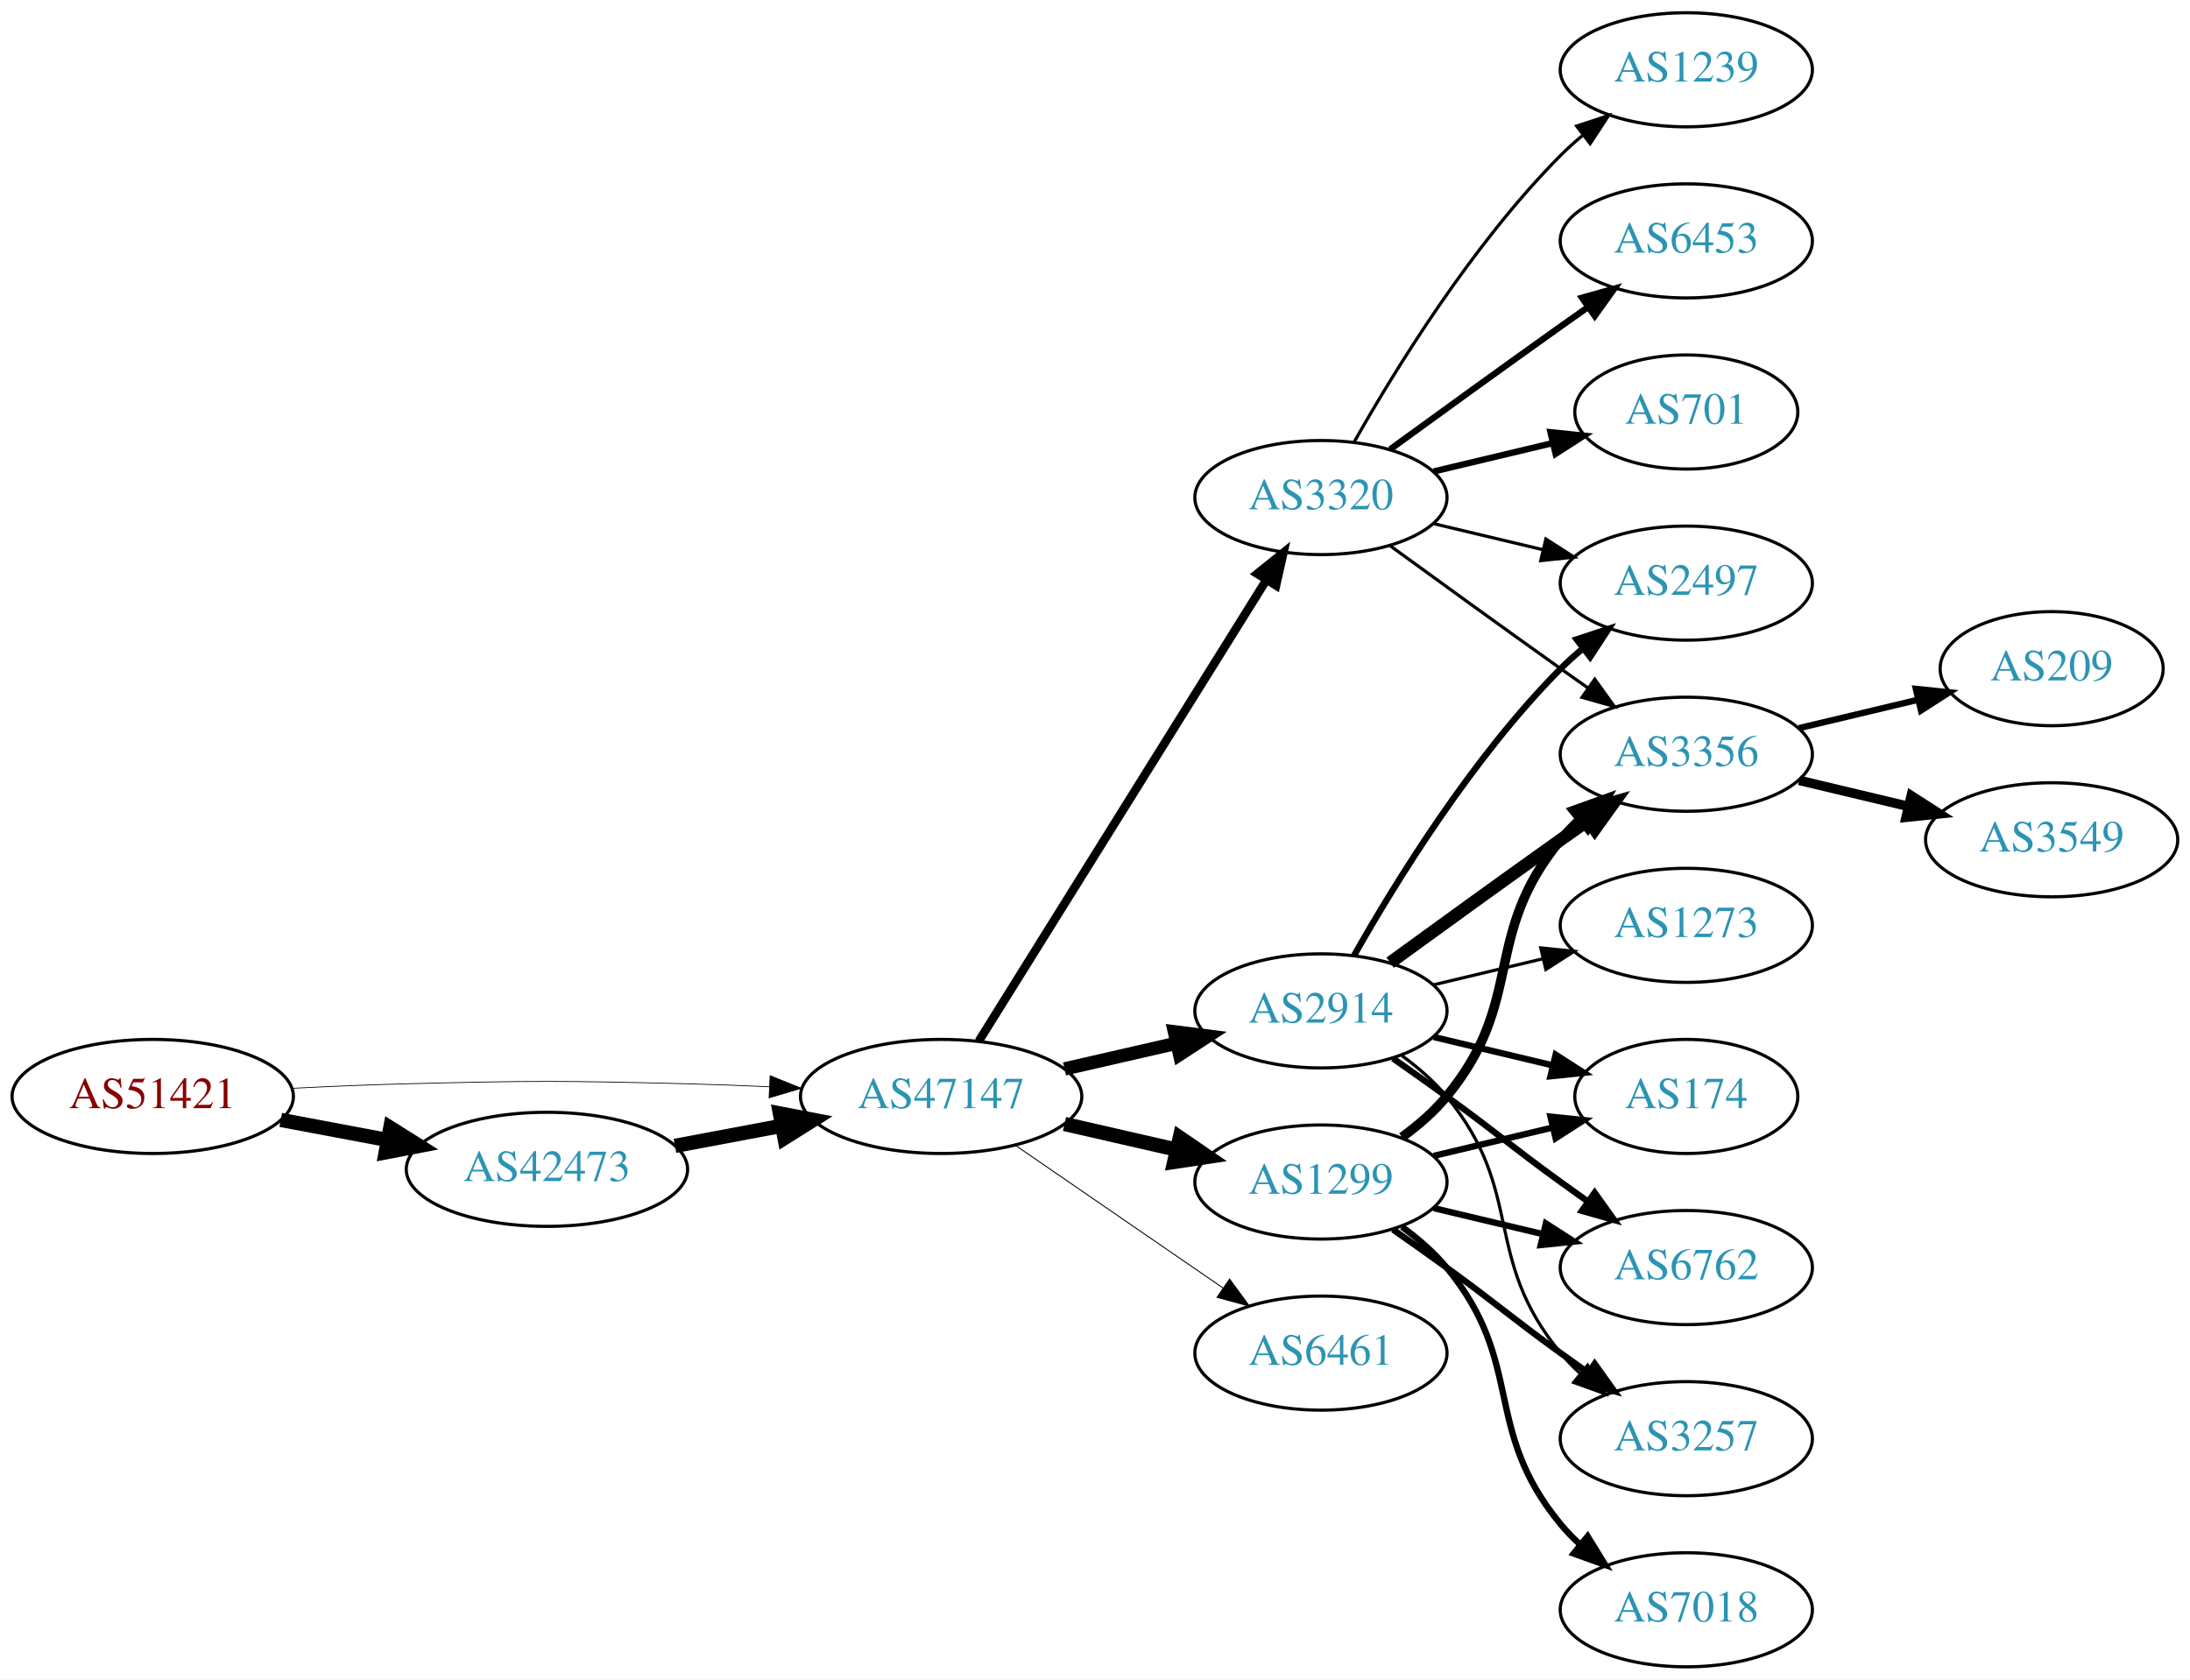
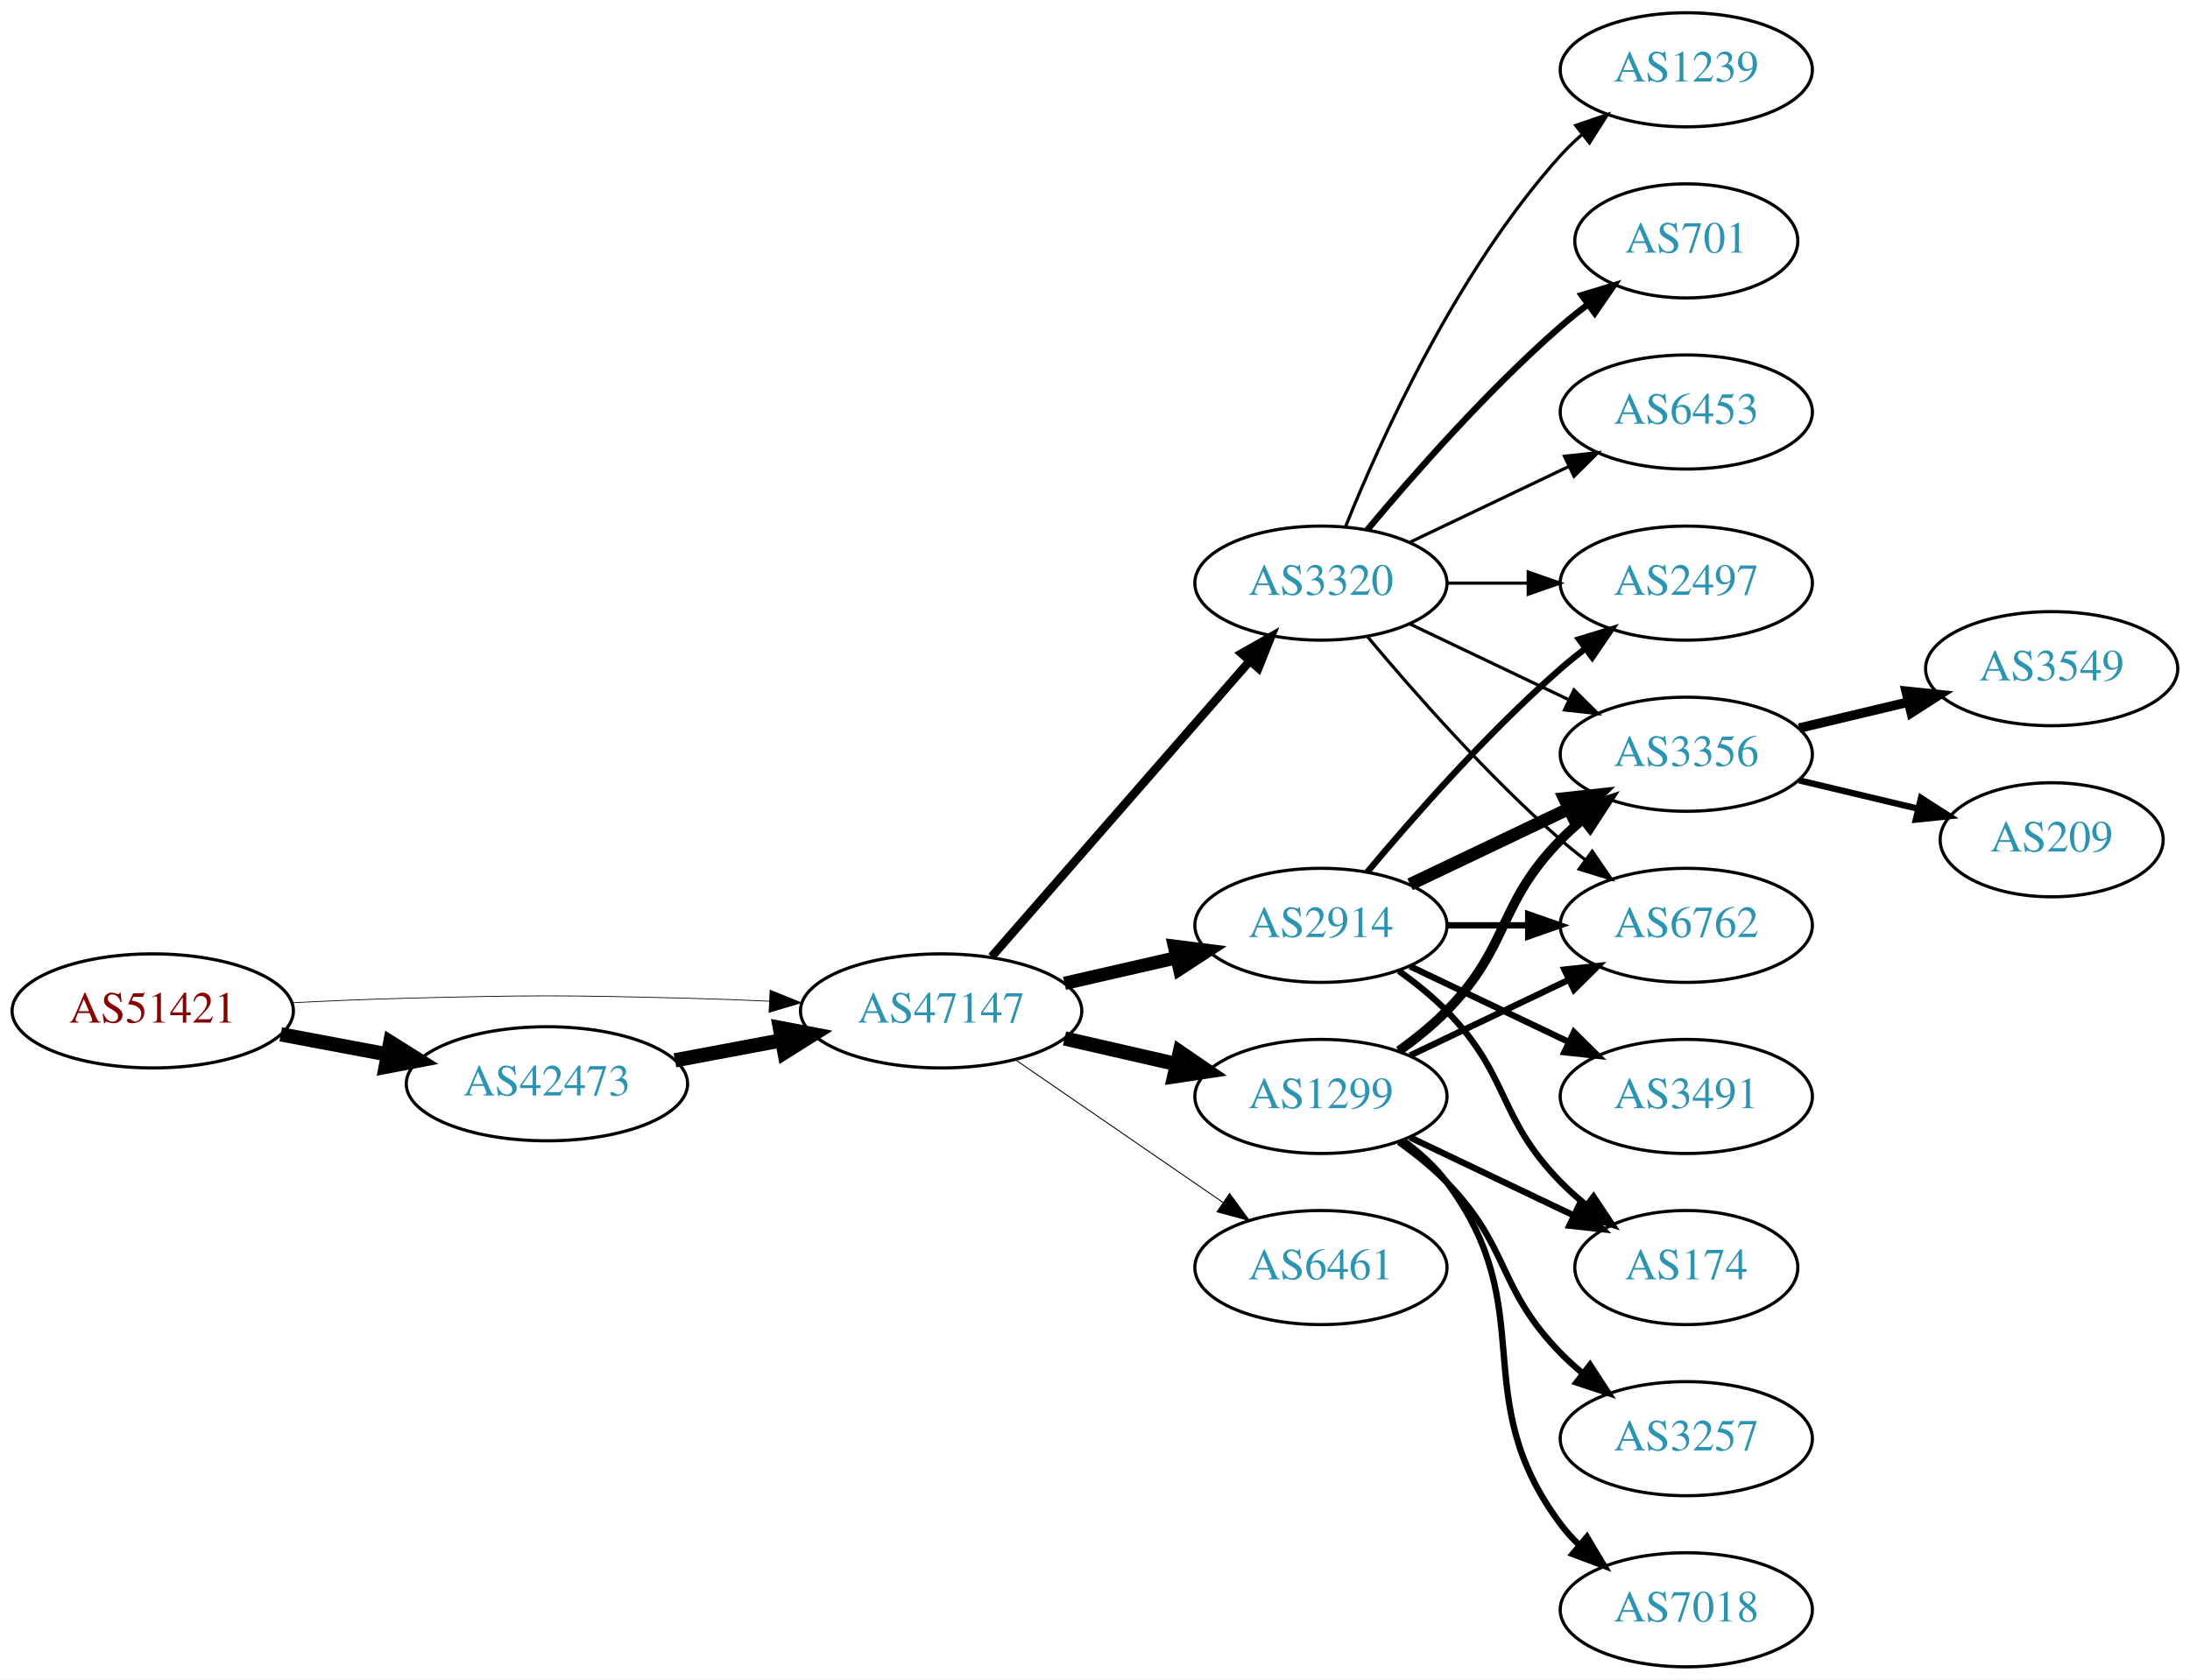
<svg xmlns="http://www.w3.org/2000/svg" xmlns:xlink="http://www.w3.org/1999/xlink" width="691pt" height="530pt" viewBox="0.00 0.00 691.06 530.00">
  <g id="graph0" class="graph" transform="scale(1 1) rotate(0) translate(4 526)">
    <polygon fill="white" stroke="none" points="-4,4 -4,-526 687.055,-526 687.055,4 -4,4" />
    <g id="node1" class="node">
      <g id="a_node1">
        <a xlink:href="/asn/51421" xlink:title="AS51421 ~ Heinrich THURNER [AT]">
-           <ellipse fill="#ffffff" stroke="black" cx="44.196" cy="-180" rx="44.393" ry="18" />
-           <text text-anchor="middle" x="44.196" y="-176.3" font-family="Times,serif" font-size="14.00" fill="#880000">AS51421</text>
+           <ellipse fill="#ffffff" stroke="black" cx="44.196" cy="-207" rx="44.393" ry="18" />
+           <text text-anchor="middle" x="44.196" y="-203.3" font-family="Times,serif" font-size="14.00" fill="#880000">AS51421</text>
        </a>
      </g>
    </g>
    <g id="node2" class="node">
      <g id="a_node2">
        <a xlink:href="/asn/42473" xlink:title="AS42473 ~ ANEXIA Internetdienstleistungs GmbH [AT]">
-           <ellipse fill="#ffffff" stroke="black" cx="168.588" cy="-157" rx="44.393" ry="18" />
-           <text text-anchor="middle" x="168.588" y="-153.3" font-family="Times,serif" font-size="14.00" fill="#2c94b3">AS42473</text>
+           <ellipse fill="#ffffff" stroke="black" cx="168.588" cy="-184" rx="44.393" ry="18" />
+           <text text-anchor="middle" x="168.588" y="-180.3" font-family="Times,serif" font-size="14.00" fill="#2c94b3">AS42473</text>
        </a>
      </g>
    </g>
    <g id="edge1" class="edge">
-       <path fill="none" stroke="black" stroke-width="4.5" d="M84.595,-172.596C95.296,-170.585 107.019,-168.382 118.196,-166.282" />
-       <polygon fill="black" stroke="black" stroke-width="4.5" points="119.162,-170.107 128.263,-164.39 117.707,-162.367 119.162,-170.107" />
+       <path fill="none" stroke="black" stroke-width="4.5" d="M84.595,-199.596C95.296,-197.585 107.019,-195.382 118.196,-193.282" />
+       <polygon fill="black" stroke="black" stroke-width="4.5" points="119.162,-197.107 128.263,-191.39 117.707,-189.367 119.162,-197.107" />
    </g>
    <g id="node3" class="node">
      <g id="a_node3">
        <a xlink:href="/asn/47147" xlink:title="AS47147 ~ ANEXIA Internetdienstleistungs GmbH [AT]">
-           <ellipse fill="#ffffff" stroke="black" cx="292.98" cy="-180" rx="44.393" ry="18" />
-           <text text-anchor="middle" x="292.98" y="-176.3" font-family="Times,serif" font-size="14.00" fill="#2c94b3">AS47147</text>
+           <ellipse fill="#ffffff" stroke="black" cx="292.98" cy="-207" rx="44.393" ry="18" />
+           <text text-anchor="middle" x="292.98" y="-203.3" font-family="Times,serif" font-size="14.00" fill="#2c94b3">AS47147</text>
        </a>
      </g>
    </g>
    <g id="edge2" class="edge">
-       <path fill="none" stroke="black" stroke-width="0.243" d="M88.339,-182.575C100.033,-183.165 112.694,-183.705 124.392,-184 163.665,-184.991 173.511,-184.991 212.784,-184 221.192,-183.788 230.098,-183.449 238.784,-183.056" />
-       <polygon fill="black" stroke="black" stroke-width="0.243" points="239.017,-186.549 248.838,-182.575 238.682,-179.557 239.017,-186.549" />
+       <path fill="none" stroke="black" stroke-width="0.243" d="M88.339,-209.575C100.033,-210.165 112.694,-210.705 124.392,-211 163.665,-211.991 173.511,-211.991 212.784,-211 221.192,-210.788 230.098,-210.449 238.784,-210.056" />
+       <polygon fill="black" stroke="black" stroke-width="0.243" points="239.017,-213.549 248.838,-209.575 238.682,-206.557 239.017,-213.549" />
    </g>
    <g id="edge3" class="edge">
-       <path fill="none" stroke="black" stroke-width="4.5" d="M208.988,-164.404C219.688,-166.415 231.411,-168.618 242.589,-170.718" />
-       <polygon fill="black" stroke="black" stroke-width="4.5" points="242.1,-174.633 252.655,-172.61 243.554,-166.893 242.1,-174.633" />
+       <path fill="none" stroke="black" stroke-width="4.5" d="M208.988,-191.404C219.688,-193.415 231.411,-195.618 242.589,-197.718" />
+       <polygon fill="black" stroke="black" stroke-width="4.5" points="242.1,-201.633 252.655,-199.61 243.554,-193.893 242.1,-201.633" />
    </g>
    <g id="node4" class="node">
      <g id="a_node4">
-         <a xlink:href="/asn/2914" xlink:title="AS2914 ~ NTT America, Inc. [US]">
-           <ellipse fill="#ffffff" stroke="black" cx="412.823" cy="-207" rx="39.794" ry="18" />
-           <text text-anchor="middle" x="412.823" y="-203.3" font-family="Times,serif" font-size="14.00" fill="#2c94b3">AS2914</text>
+         <a xlink:href="/asn/3320" xlink:title="AS3320 ~ DTAG [DE]">
+           <ellipse fill="#ffffff" stroke="black" cx="412.823" cy="-342" rx="39.794" ry="18" />
+           <text text-anchor="middle" x="412.823" y="-338.3" font-family="Times,serif" font-size="14.00" fill="#2c94b3">AS3320</text>
        </a>
      </g>
    </g>
    <g id="edge4" class="edge">
-       <path fill="none" stroke="black" stroke-width="4.2" d="M331.915,-188.692C343.156,-191.267 355.568,-194.111 367.192,-196.774" />
-       <polygon fill="black" stroke="black" stroke-width="4.2" points="366.585,-200.405 377.153,-199.057 368.227,-193.241 366.585,-200.405" />
+       <path fill="none" stroke="black" stroke-width="2.7" d="M308.905,-224.098C329.448,-247.631 366.567,-290.155 390.164,-317.187" />
+       <polygon fill="black" stroke="black" stroke-width="2.7" points="387.806,-319.809 397.019,-325.041 393.08,-315.206 387.806,-319.809" />
    </g>
    <g id="node5" class="node">
      <g id="a_node5">
-         <a xlink:href="/asn/1299" xlink:title="AS1299 ~ Telia Carrier [EU]">
-           <ellipse fill="#ffffff" stroke="black" cx="412.823" cy="-153" rx="39.794" ry="18" />
-           <text text-anchor="middle" x="412.823" y="-149.3" font-family="Times,serif" font-size="14.00" fill="#2c94b3">AS1299</text>
+         <a xlink:href="/asn/2914" xlink:title="AS2914 ~ NTT America, Inc. [US]">
+           <ellipse fill="#ffffff" stroke="black" cx="412.823" cy="-234" rx="39.794" ry="18" />
+           <text text-anchor="middle" x="412.823" y="-230.3" font-family="Times,serif" font-size="14.00" fill="#2c94b3">AS2914</text>
        </a>
      </g>
    </g>
    <g id="edge5" class="edge">
-       <path fill="none" stroke="black" stroke-width="4.5" d="M331.915,-171.308C343.156,-168.733 355.568,-165.889 367.192,-163.226" />
-       <polygon fill="black" stroke="black" stroke-width="4.5" points="368.285,-167.015 377.153,-160.943 366.527,-159.339 368.285,-167.015" />
+       <path fill="none" stroke="black" stroke-width="4.2" d="M331.915,-215.692C343.156,-218.267 355.568,-221.111 367.192,-223.774" />
+       <polygon fill="black" stroke="black" stroke-width="4.2" points="366.585,-227.405 377.153,-226.057 368.227,-220.241 366.585,-227.405" />
    </g>
    <g id="node6" class="node">
      <g id="a_node6">
-         <a xlink:href="/asn/3320" xlink:title="AS3320 ~ DTAG [DE]">
-           <ellipse fill="#ffffff" stroke="black" cx="412.823" cy="-369" rx="39.794" ry="18" />
-           <text text-anchor="middle" x="412.823" y="-365.3" font-family="Times,serif" font-size="14.00" fill="#2c94b3">AS3320</text>
+         <a xlink:href="/asn/1299" xlink:title="AS1299 ~ Telia Carrier [EU]">
+           <ellipse fill="#ffffff" stroke="black" cx="412.823" cy="-180" rx="39.794" ry="18" />
+           <text text-anchor="middle" x="412.823" y="-176.3" font-family="Times,serif" font-size="14.00" fill="#2c94b3">AS1299</text>
        </a>
      </g>
    </g>
    <g id="edge6" class="edge">
-       <path fill="none" stroke="black" stroke-width="2.7" d="M304.856,-197.442C325.639,-230.775 371.099,-303.686 395.528,-342.866" />
-       <polygon fill="black" stroke="black" stroke-width="2.7" points="392.713,-344.966 400.974,-351.6 398.653,-341.263 392.713,-344.966" />
+       <path fill="none" stroke="black" stroke-width="4.5" d="M331.915,-198.308C343.156,-195.733 355.568,-192.889 367.192,-190.226" />
+       <polygon fill="black" stroke="black" stroke-width="4.5" points="368.285,-194.015 377.153,-187.943 366.527,-186.339 368.285,-194.015" />
    </g>
    <g id="node7" class="node">
      <g id="a_node7">
        <a xlink:href="/asn/6461" xlink:title="AS6461 ~ Zayo Bandwidth [US]">
-           <ellipse fill="#ffffff" stroke="black" cx="412.823" cy="-99" rx="39.794" ry="18" />
-           <text text-anchor="middle" x="412.823" y="-95.3" font-family="Times,serif" font-size="14.00" fill="#2c94b3">AS6461</text>
+           <ellipse fill="#ffffff" stroke="black" cx="412.823" cy="-126" rx="39.794" ry="18" />
+           <text text-anchor="middle" x="412.823" y="-122.3" font-family="Times,serif" font-size="14.00" fill="#2c94b3">AS6461</text>
        </a>
      </g>
    </g>
    <g id="edge7" class="edge">
-       <path fill="none" stroke="black" stroke-width="0.3" d="M316.423,-164.574C335.004,-151.802 361.565,-133.545 381.945,-119.537" />
-       <polygon fill="black" stroke="black" stroke-width="0.3" points="384.001,-122.371 390.259,-113.822 380.036,-116.602 384.001,-122.371" />
+       <path fill="none" stroke="black" stroke-width="0.3" d="M316.423,-191.574C335.004,-178.802 361.565,-160.545 381.945,-146.537" />
+       <polygon fill="black" stroke="black" stroke-width="0.3" points="384.001,-149.371 390.259,-140.822 380.036,-143.602 384.001,-149.371" />
    </g>
    <g id="node8" class="node">
      <g id="a_node8">
-         <a xlink:href="/asn/174" xlink:title="AS174 ~ Cogent Communications [US]">
-           <ellipse fill="#ffffff" stroke="black" cx="528.116" cy="-180" rx="35.194" ry="18" />
-           <text text-anchor="middle" x="528.116" y="-176.3" font-family="Times,serif" font-size="14.00" fill="#2c94b3">AS174</text>
+         <a xlink:href="/asn/1239" xlink:title="AS1239 ~ Sprint [US]">
+           <ellipse fill="#ffffff" stroke="black" cx="528.116" cy="-504" rx="39.794" ry="18" />
+           <text text-anchor="middle" x="528.116" y="-500.3" font-family="Times,serif" font-size="14.00" fill="#2c94b3">AS1239</text>
        </a>
      </g>
    </g>
    <g id="edge8" class="edge">
-       <path fill="none" stroke="black" stroke-width="2" d="M448.43,-198.752C460.225,-195.942 473.529,-192.771 485.797,-189.847" />
-       <polygon fill="black" stroke="black" stroke-width="2" points="486.886,-193.186 495.802,-187.463 485.263,-186.376 486.886,-193.186" />
+       <path fill="none" stroke="black" d="M420.571,-359.787C431.622,-387.243 455.675,-440.578 488.469,-477 490.472,-479.224 492.691,-481.363 495.023,-483.397" />
+       <polygon fill="black" stroke="black" points="493.221,-486.433 503.242,-489.873 497.554,-480.935 493.221,-486.433" />
    </g>
    <g id="node9" class="node">
      <g id="a_node9">
-         <a xlink:href="/asn/3356" xlink:title="AS3356 ~ Level 3 Parent, LLC [US]">
-           <ellipse fill="#ffffff" stroke="black" cx="528.116" cy="-288" rx="39.794" ry="18" />
-           <text text-anchor="middle" x="528.116" y="-284.3" font-family="Times,serif" font-size="14.00" fill="#2c94b3">AS3356</text>
+         <a xlink:href="/asn/701" xlink:title="AS701 ~ UUNET [US]">
+           <ellipse fill="#ffffff" stroke="black" cx="528.116" cy="-450" rx="35.194" ry="18" />
+           <text text-anchor="middle" x="528.116" y="-446.3" font-family="Times,serif" font-size="14.00" fill="#2c94b3">AS701</text>
        </a>
      </g>
    </g>
    <g id="edge9" class="edge">
-       <path fill="none" stroke="black" stroke-width="4" d="M434.671,-222.222C449.605,-233.091 470.219,-248.025 488.469,-261 491.29,-263.005 494.233,-265.085 497.181,-267.159" />
-       <polygon fill="black" stroke="black" stroke-width="4" points="495.208,-270.05 505.406,-272.926 499.227,-264.319 495.208,-270.05" />
+       <path fill="none" stroke="black" stroke-width="2" d="M427.453,-358.817C441.736,-375.929 465.282,-402.745 488.469,-423 491.139,-425.332 494.012,-427.648 496.942,-429.886" />
+       <polygon fill="black" stroke="black" stroke-width="2" points="495.093,-432.87 505.234,-435.939 499.22,-427.216 495.093,-432.87" />
    </g>
    <g id="node10" class="node">
      <g id="a_node10">
        <a xlink:href="/asn/2497" xlink:title="AS2497 ~ Internet Initiative Japan Inc. [JP]">
          <ellipse fill="#ffffff" stroke="black" cx="528.116" cy="-342" rx="39.794" ry="18" />
          <text text-anchor="middle" x="528.116" y="-338.3" font-family="Times,serif" font-size="14.00" fill="#2c94b3">AS2497</text>
        </a>
      </g>
    </g>
    <g id="edge10" class="edge">
-       <path fill="none" stroke="black" stroke-width="2" d="M423.283,-224.49C436.065,-247.096 460.497,-286.886 488.469,-315 490.58,-317.121 492.876,-319.188 495.262,-321.171" />
-       <polygon fill="black" stroke="black" stroke-width="2" points="493.514,-324.242 503.577,-327.556 497.777,-318.69 493.514,-324.242" />
+       <path fill="none" stroke="black" d="M452.495,-342C460.698,-342 469.462,-342 477.994,-342" />
+       <polygon fill="black" stroke="black" points="478.233,-345.5 488.233,-342 478.233,-338.5 478.233,-345.5" />
    </g>
    <g id="node11" class="node">
      <g id="a_node11">
-         <a xlink:href="/asn/6762" xlink:title="AS6762 ~ TELECOM ITALIA SPARKLE S.p.A. [IT]">
-           <ellipse fill="#ffffff" stroke="black" cx="528.116" cy="-126" rx="39.794" ry="18" />
-           <text text-anchor="middle" x="528.116" y="-122.3" font-family="Times,serif" font-size="14.00" fill="#2c94b3">AS6762</text>
+         <a xlink:href="/asn/3356" xlink:title="AS3356 ~ Level 3 Parent, LLC [US]">
+           <ellipse fill="#ffffff" stroke="black" cx="528.116" cy="-288" rx="39.794" ry="18" />
+           <text text-anchor="middle" x="528.116" y="-284.3" font-family="Times,serif" font-size="14.00" fill="#2c94b3">AS3356</text>
        </a>
      </g>
    </g>
    <g id="edge11" class="edge">
-       <path fill="none" stroke="black" stroke-width="2" d="M435.58,-191.991C441.114,-188.121 447.033,-183.936 452.469,-180 468.669,-168.271 472.27,-164.729 488.469,-153 491.272,-150.971 494.204,-148.875 497.145,-146.79" />
-       <polygon fill="black" stroke="black" stroke-width="2" points="499.196,-149.627 505.359,-141.009 495.167,-143.903 499.196,-149.627" />
+       <path fill="none" stroke="black" d="M440.959,-329.066C455.953,-321.919 474.774,-312.948 490.998,-305.215" />
+       <polygon fill="black" stroke="black" points="492.68,-308.291 500.201,-300.829 489.668,-301.972 492.68,-308.291" />
    </g>
    <g id="node12" class="node">
      <g id="a_node12">
-         <a xlink:href="/asn/1273" xlink:title="AS1273 ~ Vodafone Group PLC [EU]">
+         <a xlink:href="/asn/6762" xlink:title="AS6762 ~ TELECOM ITALIA SPARKLE S.p.A. [IT]">
          <ellipse fill="#ffffff" stroke="black" cx="528.116" cy="-234" rx="39.794" ry="18" />
-           <text text-anchor="middle" x="528.116" y="-230.3" font-family="Times,serif" font-size="14.00" fill="#2c94b3">AS1273</text>
+           <text text-anchor="middle" x="528.116" y="-230.3" font-family="Times,serif" font-size="14.00" fill="#2c94b3">AS6762</text>
        </a>
      </g>
    </g>
    <g id="edge12" class="edge">
-       <path fill="none" stroke="black" d="M448.43,-215.248C459.301,-217.838 471.456,-220.735 482.898,-223.462" />
-       <polygon fill="black" stroke="black" points="482.182,-226.889 492.721,-225.803 483.804,-220.08 482.182,-226.889" />
+       <path fill="none" stroke="black" d="M427.453,-325.183C441.736,-308.071 465.282,-281.255 488.469,-261 490.935,-258.846 493.574,-256.706 496.271,-254.628" />
+       <polygon fill="black" stroke="black" points="498.444,-257.375 504.425,-248.63 494.296,-251.736 498.444,-257.375" />
    </g>
    <g id="node13" class="node">
      <g id="a_node13">
+         <a xlink:href="/asn/6453" xlink:title="AS6453 ~ TATA COMMUNICATIONS (AMERICA) INC [US]">
+           <ellipse fill="#ffffff" stroke="black" cx="528.116" cy="-396" rx="39.794" ry="18" />
+           <text text-anchor="middle" x="528.116" y="-392.3" font-family="Times,serif" font-size="14.00" fill="#2c94b3">AS6453</text>
+         </a>
+       </g>
+     </g>
+     <g id="edge13" class="edge">
+       <path fill="none" stroke="black" d="M440.959,-354.934C455.953,-362.081 474.774,-371.052 490.998,-378.785" />
+       <polygon fill="black" stroke="black" points="489.668,-382.028 500.201,-383.171 492.68,-375.709 489.668,-382.028" />
+     </g>
+     <g id="edge15" class="edge">
+       <path fill="none" stroke="black" stroke-width="2" d="M427.453,-250.817C441.736,-267.929 465.282,-294.745 488.469,-315 490.935,-317.154 493.574,-319.294 496.271,-321.372" />
+       <polygon fill="black" stroke="black" stroke-width="2" points="494.296,-324.264 504.425,-327.37 498.444,-318.625 494.296,-324.264" />
+     </g>
+     <g id="edge14" class="edge">
+       <path fill="none" stroke="black" stroke-width="4" d="M440.959,-246.934C455.953,-254.081 474.774,-263.052 490.998,-270.785" />
+       <polygon fill="black" stroke="black" stroke-width="4" points="489.668,-274.028 500.201,-275.171 492.68,-267.709 489.668,-274.028" />
+     </g>
+     <g id="edge18" class="edge">
+       <path fill="none" stroke="black" stroke-width="2" d="M452.495,-234C460.698,-234 469.462,-234 477.994,-234" />
+       <polygon fill="black" stroke="black" stroke-width="2" points="478.233,-237.5 488.233,-234 478.233,-230.5 478.233,-237.5" />
+     </g>
+     <g id="node14" class="node">
+       <g id="a_node14">
+         <a xlink:href="/asn/3491" xlink:title="AS3491 ~ PCCW Global, Inc. [US]">
+           <ellipse fill="#ffffff" stroke="black" cx="528.116" cy="-180" rx="39.794" ry="18" />
+           <text text-anchor="middle" x="528.116" y="-176.3" font-family="Times,serif" font-size="14.00" fill="#2c94b3">AS3491</text>
+         </a>
+       </g>
+     </g>
+     <g id="edge16" class="edge">
+       <path fill="none" stroke="black" stroke-width="2" d="M440.959,-221.066C455.953,-213.919 474.774,-204.948 490.998,-197.215" />
+       <polygon fill="black" stroke="black" stroke-width="2" points="492.68,-200.291 500.201,-192.829 489.668,-193.972 492.68,-200.291" />
+     </g>
+     <g id="node15" class="node">
+       <g id="a_node15">
+         <a xlink:href="/asn/174" xlink:title="AS174 ~ Cogent Communications [US]">
+           <ellipse fill="#ffffff" stroke="black" cx="528.116" cy="-126" rx="35.194" ry="18" />
+           <text text-anchor="middle" x="528.116" y="-122.3" font-family="Times,serif" font-size="14.00" fill="#2c94b3">AS174</text>
+         </a>
+       </g>
+     </g>
+     <g id="edge17" class="edge">
+       <path fill="none" stroke="black" stroke-width="2" d="M437.417,-219.611C442.673,-215.852 448.005,-211.563 452.469,-207 472.642,-186.383 468.297,-173.617 488.469,-153 490.949,-150.466 493.695,-148.017 496.548,-145.696" />
+       <polygon fill="black" stroke="black" stroke-width="2" points="498.85,-148.343 504.733,-139.532 494.639,-142.752 498.85,-148.343" />
+     </g>
+     <g id="edge24" class="edge">
+       <path fill="none" stroke="black" stroke-width="3" d="M437.417,-194.389C442.673,-198.148 448.005,-202.437 452.469,-207 472.642,-227.617 468.297,-240.383 488.469,-261 490.562,-263.139 492.846,-265.218 495.222,-267.21" />
+       <polygon fill="black" stroke="black" stroke-width="3" points="493.466,-270.275 503.522,-273.611 497.741,-264.732 493.466,-270.275" />
+     </g>
+     <g id="edge22" class="edge">
+       <path fill="none" stroke="black" stroke-width="2" d="M440.959,-192.934C455.953,-200.081 474.774,-209.052 490.998,-216.785" />
+       <polygon fill="black" stroke="black" stroke-width="2" points="489.668,-220.028 500.201,-221.171 492.68,-213.709 489.668,-220.028" />
+     </g>
+     <g id="edge25" class="edge">
+       <path fill="none" stroke="black" stroke-width="2" d="M440.959,-167.066C456.391,-159.71 475.877,-150.423 492.412,-142.541" />
+       <polygon fill="black" stroke="black" stroke-width="2" points="494.232,-145.551 501.754,-138.089 491.221,-139.232 494.232,-145.551" />
+     </g>
+     <g id="node18" class="node">
+       <g id="a_node18">
        <a xlink:href="/asn/3257" xlink:title="AS3257 ~ GTT [DE]">
          <ellipse fill="#ffffff" stroke="black" cx="528.116" cy="-72" rx="39.794" ry="18" />
          <text text-anchor="middle" x="528.116" y="-68.3" font-family="Times,serif" font-size="14.00" fill="#2c94b3">AS3257</text>
        </a>
      </g>
    </g>
-     <g id="edge13" class="edge">
-       <path fill="none" stroke="black" d="M438.404,-192.844C443.498,-189.128 448.512,-184.799 452.469,-180 477.534,-149.606 463.405,-129.394 488.469,-99 490.325,-96.751 492.412,-94.604 494.631,-92.576" />
-       <polygon fill="black" stroke="black" points="496.979,-95.177 502.535,-86.156 492.566,-89.744 496.979,-95.177" />
-     </g>
-     <g id="edge17" class="edge">
-       <path fill="none" stroke="black" stroke-width="2" d="M448.43,-161.248C460.225,-164.058 473.529,-167.229 485.797,-170.153" />
-       <polygon fill="black" stroke="black" stroke-width="2" points="485.263,-173.624 495.802,-172.537 486.886,-166.814 485.263,-173.624" />
-     </g>
-     <g id="edge16" class="edge">
-       <path fill="none" stroke="black" stroke-width="3" d="M438.404,-167.156C443.498,-170.872 448.512,-175.201 452.469,-180 477.534,-210.394 463.405,-230.606 488.469,-261 490.325,-263.25 492.412,-265.396 494.631,-267.424" />
-       <polygon fill="black" stroke="black" stroke-width="3" points="492.566,-270.256 502.535,-273.844 496.979,-264.823 492.566,-270.256" />
-     </g>
-     <g id="edge18" class="edge">
-       <path fill="none" stroke="black" stroke-width="2" d="M448.43,-144.752C459.301,-142.162 471.456,-139.265 482.898,-136.538" />
-       <polygon fill="black" stroke="black" stroke-width="2" points="483.804,-139.92 492.721,-134.197 482.182,-133.111 483.804,-139.92" />
-     </g>
-     <g id="edge14" class="edge">
-       <path fill="none" stroke="black" stroke-width="2" d="M435.58,-137.991C441.114,-134.121 447.033,-129.936 452.469,-126 468.669,-114.271 472.27,-110.729 488.469,-99 491.272,-96.971 494.204,-94.875 497.145,-92.79" />
-       <polygon fill="black" stroke="black" stroke-width="2" points="499.196,-95.627 505.359,-87.009 495.167,-89.903 499.196,-95.627" />
-     </g>
-     <g id="node14" class="node">
-       <g id="a_node14">
+     <g id="edge21" class="edge">
+       <path fill="none" stroke="black" stroke-width="2" d="M437.417,-165.611C442.673,-161.852 448.005,-157.563 452.469,-153 472.642,-132.383 468.297,-119.617 488.469,-99 490.562,-96.861 492.846,-94.782 495.222,-92.79" />
+       <polygon fill="black" stroke="black" stroke-width="2" points="497.741,-95.268 503.522,-86.389 493.466,-89.725 497.741,-95.268" />
+     </g>
+     <g id="node19" class="node">
+       <g id="a_node19">
        <a xlink:href="/asn/7018" xlink:title="AS7018 ~ AT&amp;T Services, Inc. [US]">
          <ellipse fill="#ffffff" stroke="black" cx="528.116" cy="-18" rx="39.794" ry="18" />
          <text text-anchor="middle" x="528.116" y="-14.3" font-family="Times,serif" font-size="14.00" fill="#2c94b3">AS7018</text>
        </a>
      </g>
    </g>
-     <g id="edge15" class="edge">
-       <path fill="none" stroke="black" stroke-width="2" d="M438.404,-138.844C443.498,-135.128 448.512,-130.799 452.469,-126 477.534,-95.606 463.405,-75.394 488.469,-45 490.325,-42.751 492.412,-40.604 494.631,-38.576" />
-       <polygon fill="black" stroke="black" stroke-width="2" points="496.979,-41.178 502.535,-32.156 492.566,-35.744 496.979,-41.178" />
-     </g>
    <g id="edge23" class="edge">
-       <path fill="none" stroke="black" d="M434.671,-353.778C449.605,-342.909 470.219,-327.975 488.469,-315 491.29,-312.995 494.233,-310.915 497.181,-308.841" />
-       <polygon fill="black" stroke="black" points="499.227,-311.681 505.406,-303.074 495.208,-305.95 499.227,-311.681" />
-     </g>
-     <g id="edge19" class="edge">
-       <path fill="none" stroke="black" d="M448.43,-360.752C459.301,-358.162 471.456,-355.265 482.898,-352.538" />
-       <polygon fill="black" stroke="black" points="483.804,-355.92 492.721,-350.197 482.182,-349.111 483.804,-355.92" />
-     </g>
-     <g id="node15" class="node">
-       <g id="a_node15">
-         <a xlink:href="/asn/1239" xlink:title="AS1239 ~ Sprint [US]">
-           <ellipse fill="#ffffff" stroke="black" cx="528.116" cy="-504" rx="39.794" ry="18" />
-           <text text-anchor="middle" x="528.116" y="-500.3" font-family="Times,serif" font-size="14.00" fill="#2c94b3">AS1239</text>
-         </a>
-       </g>
-     </g>
-     <g id="edge20" class="edge">
-       <path fill="none" stroke="black" d="M423.283,-386.49C436.065,-409.096 460.497,-448.886 488.469,-477 490.58,-479.121 492.876,-481.188 495.262,-483.171" />
-       <polygon fill="black" stroke="black" points="493.514,-486.242 503.577,-489.556 497.777,-480.69 493.514,-486.242" />
+       <path fill="none" stroke="black" stroke-width="2" d="M438.754,-166.118C443.83,-162.389 448.748,-157.984 452.469,-153 482.741,-112.458 458.198,-85.542 488.469,-45 490.214,-42.664 492.221,-40.455 494.385,-38.383" />
+       <polygon fill="black" stroke="black" stroke-width="2" points="496.744,-40.973 502.185,-31.882 492.262,-35.595 496.744,-40.973" />
    </g>
    <g id="node16" class="node">
      <g id="a_node16">
-         <a xlink:href="/asn/6453" xlink:title="AS6453 ~ TATA COMMUNICATIONS (AMERICA) INC [US]">
-           <ellipse fill="#ffffff" stroke="black" cx="528.116" cy="-450" rx="39.794" ry="18" />
-           <text text-anchor="middle" x="528.116" y="-446.3" font-family="Times,serif" font-size="14.00" fill="#2c94b3">AS6453</text>
-         </a>
-       </g>
-     </g>
-     <g id="edge21" class="edge">
-       <path fill="none" stroke="black" stroke-width="2" d="M434.671,-384.222C449.605,-395.091 470.219,-410.025 488.469,-423 491.29,-425.005 494.233,-427.085 497.181,-429.159" />
-       <polygon fill="black" stroke="black" stroke-width="2" points="495.208,-432.05 505.406,-434.926 499.227,-426.319 495.208,-432.05" />
+         <a xlink:href="/asn/3549" xlink:title="AS3549 ~ Level 3 Parent, LLC [US]">
+           <ellipse fill="#ffffff" stroke="black" cx="643.409" cy="-315" rx="39.794" ry="18" />
+           <text text-anchor="middle" x="643.409" y="-311.3" font-family="Times,serif" font-size="14.00" fill="#2c94b3">AS3549</text>
+         </a>
+       </g>
+     </g>
+     <g id="edge19" class="edge">
+       <path fill="none" stroke="black" stroke-width="3" d="M563.723,-296.248C574.594,-298.838 586.749,-301.735 598.191,-304.462" />
+       <polygon fill="black" stroke="black" stroke-width="3" points="597.475,-307.889 608.014,-306.803 599.097,-301.08 597.475,-307.889" />
    </g>
    <g id="node17" class="node">
      <g id="a_node17">
-         <a xlink:href="/asn/701" xlink:title="AS701 ~ UUNET [US]">
-           <ellipse fill="#ffffff" stroke="black" cx="528.116" cy="-396" rx="35.194" ry="18" />
-           <text text-anchor="middle" x="528.116" y="-392.3" font-family="Times,serif" font-size="14.00" fill="#2c94b3">AS701</text>
-         </a>
-       </g>
-     </g>
-     <g id="edge22" class="edge">
-       <path fill="none" stroke="black" stroke-width="2" d="M448.43,-377.248C460.225,-380.058 473.529,-383.229 485.797,-386.153" />
-       <polygon fill="black" stroke="black" stroke-width="2" points="485.263,-389.624 495.802,-388.537 486.886,-382.814 485.263,-389.624" />
-     </g>
-     <g id="node18" class="node">
-       <g id="a_node18">
        <a xlink:href="/asn/209" xlink:title="AS209 ~ CenturyLink Communications, LLC [US]">
-           <ellipse fill="#ffffff" stroke="black" cx="643.409" cy="-315" rx="35.194" ry="18" />
-           <text text-anchor="middle" x="643.409" y="-311.3" font-family="Times,serif" font-size="14.00" fill="#2c94b3">AS209</text>
-         </a>
-       </g>
-     </g>
-     <g id="edge24" class="edge">
-       <path fill="none" stroke="black" stroke-width="2" d="M563.723,-296.248C575.518,-299.058 588.822,-302.229 601.09,-305.153" />
-       <polygon fill="black" stroke="black" stroke-width="2" points="600.556,-308.624 611.095,-307.537 602.179,-301.814 600.556,-308.624" />
-     </g>
-     <g id="node19" class="node">
-       <g id="a_node19">
-         <a xlink:href="/asn/3549" xlink:title="AS3549 ~ Level 3 Parent, LLC [US]">
-           <ellipse fill="#ffffff" stroke="black" cx="643.409" cy="-261" rx="39.794" ry="18" />
-           <text text-anchor="middle" x="643.409" y="-257.3" font-family="Times,serif" font-size="14.00" fill="#2c94b3">AS3549</text>
-         </a>
-       </g>
-     </g>
-     <g id="edge25" class="edge">
-       <path fill="none" stroke="black" stroke-width="3" d="M563.723,-279.752C574.594,-277.162 586.749,-274.265 598.191,-271.538" />
-       <polygon fill="black" stroke="black" stroke-width="3" points="599.097,-274.92 608.014,-269.197 597.475,-268.111 599.097,-274.92" />
+           <ellipse fill="#ffffff" stroke="black" cx="643.409" cy="-261" rx="35.194" ry="18" />
+           <text text-anchor="middle" x="643.409" y="-257.3" font-family="Times,serif" font-size="14.00" fill="#2c94b3">AS209</text>
+         </a>
+       </g>
+     </g>
+     <g id="edge20" class="edge">
+       <path fill="none" stroke="black" stroke-width="2" d="M563.723,-279.752C575.518,-276.942 588.822,-273.771 601.09,-270.847" />
+       <polygon fill="black" stroke="black" stroke-width="2" points="602.179,-274.186 611.095,-268.463 600.556,-267.376 602.179,-274.186" />
    </g>
  </g>
</svg>
